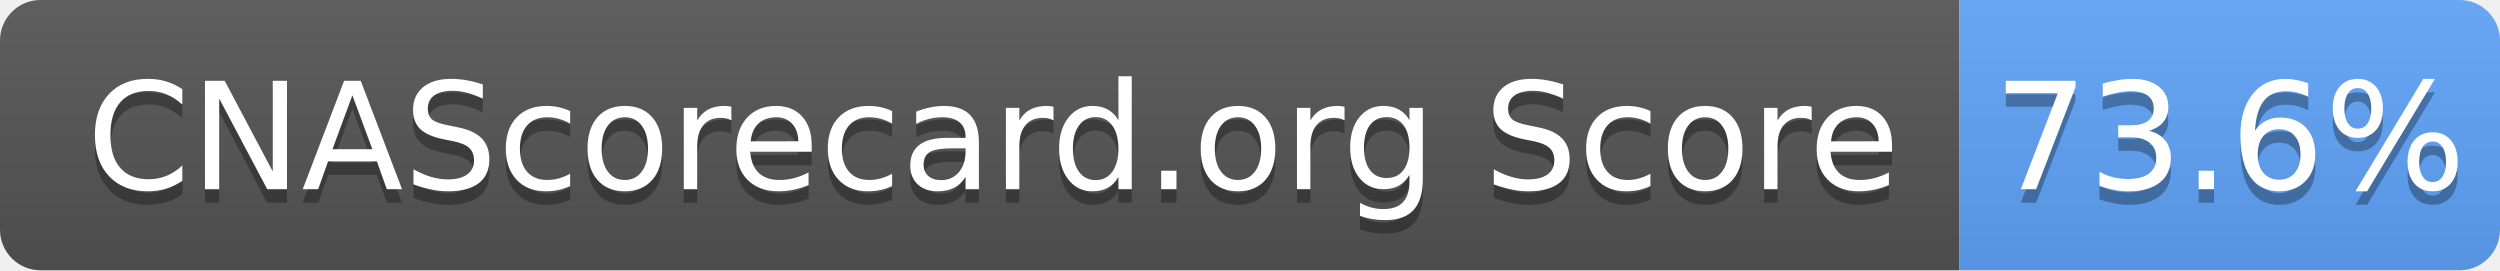
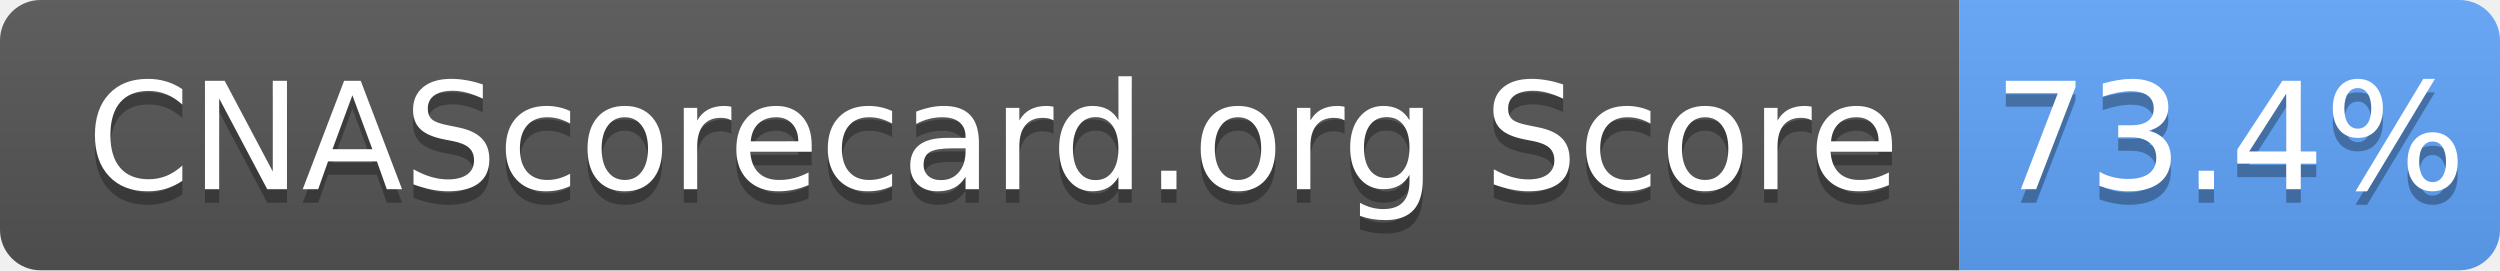
- <svg xmlns="http://www.w3.org/2000/svg" width="185" height="20" role="img" aria-label="CNAScorecard.org Score: 73.6%">
+ <svg xmlns="http://www.w3.org/2000/svg" width="185" height="20" role="img" aria-label="CNAScorecard.org Score: 73.4%">
  <linearGradient id="s" x2="0" y2="100%">
    <stop offset="0" stop-color="#bbb" stop-opacity=".1" />
    <stop offset="1" stop-opacity=".1" />
  </linearGradient>
  <clipPath id="r">
    <rect width="185" height="20" rx="3" fill="#fff" />
  </clipPath>
  <g clip-path="url(#r)">
    <rect width="145" height="20" fill="#555" />
    <rect x="145" width="40" height="20" fill="#60A5FA" />
    <rect width="185" height="20" fill="url(#s)" />
  </g>
  <g fill="#fff" text-anchor="middle" font-family="Verdana,Geneva,DejaVu Sans,sans-serif" text-rendering="geometricPrecision" font-size="110">
    <text aria-hidden="true" x="735" y="150" fill="#010101" fill-opacity=".3" transform="scale(.1)" textLength="1350">CNAScorecard.org Score</text>
    <text x="735" y="140" transform="scale(.1)" fill="#fff" textLength="1350">CNAScorecard.org Score</text>
-     <text aria-hidden="true" x="1650" y="150" fill="#010101" fill-opacity=".3" transform="scale(.1)" textLength="300">73.6%</text>
-     <text x="1650" y="140" transform="scale(.1)" fill="#fff" textLength="300">73.6%</text>
+     <text aria-hidden="true" x="1650" y="150" fill="#010101" fill-opacity=".3" transform="scale(.1)" textLength="300">73.4%</text>
+     <text x="1650" y="140" transform="scale(.1)" fill="#fff" textLength="300">73.4%</text>
  </g>
</svg>
